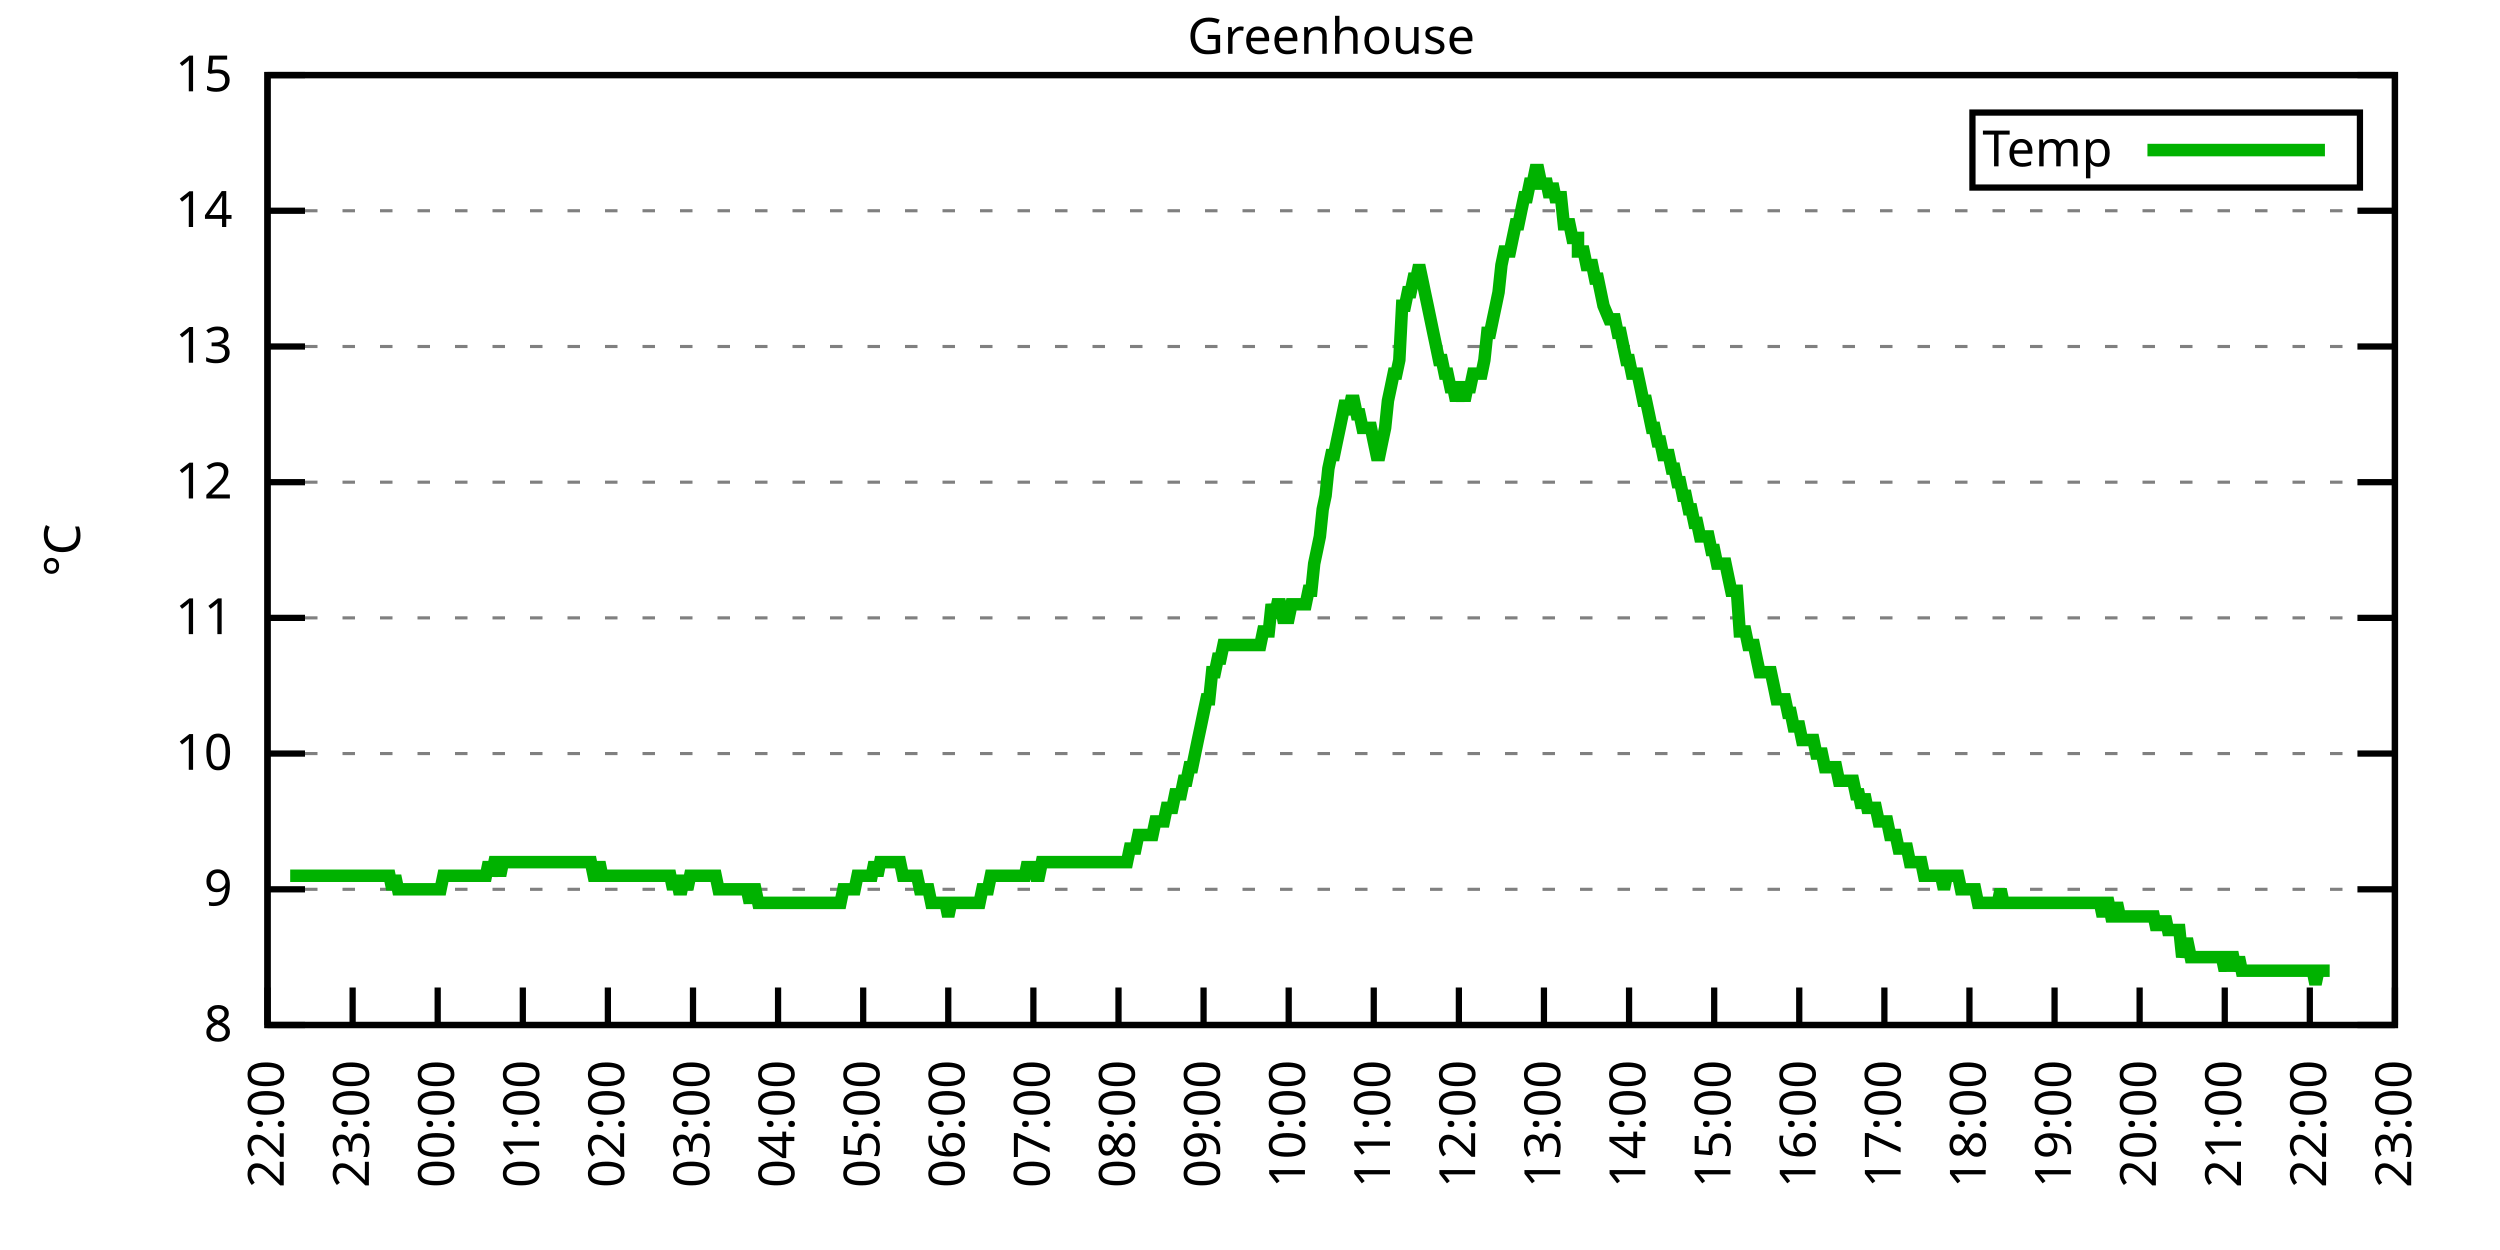
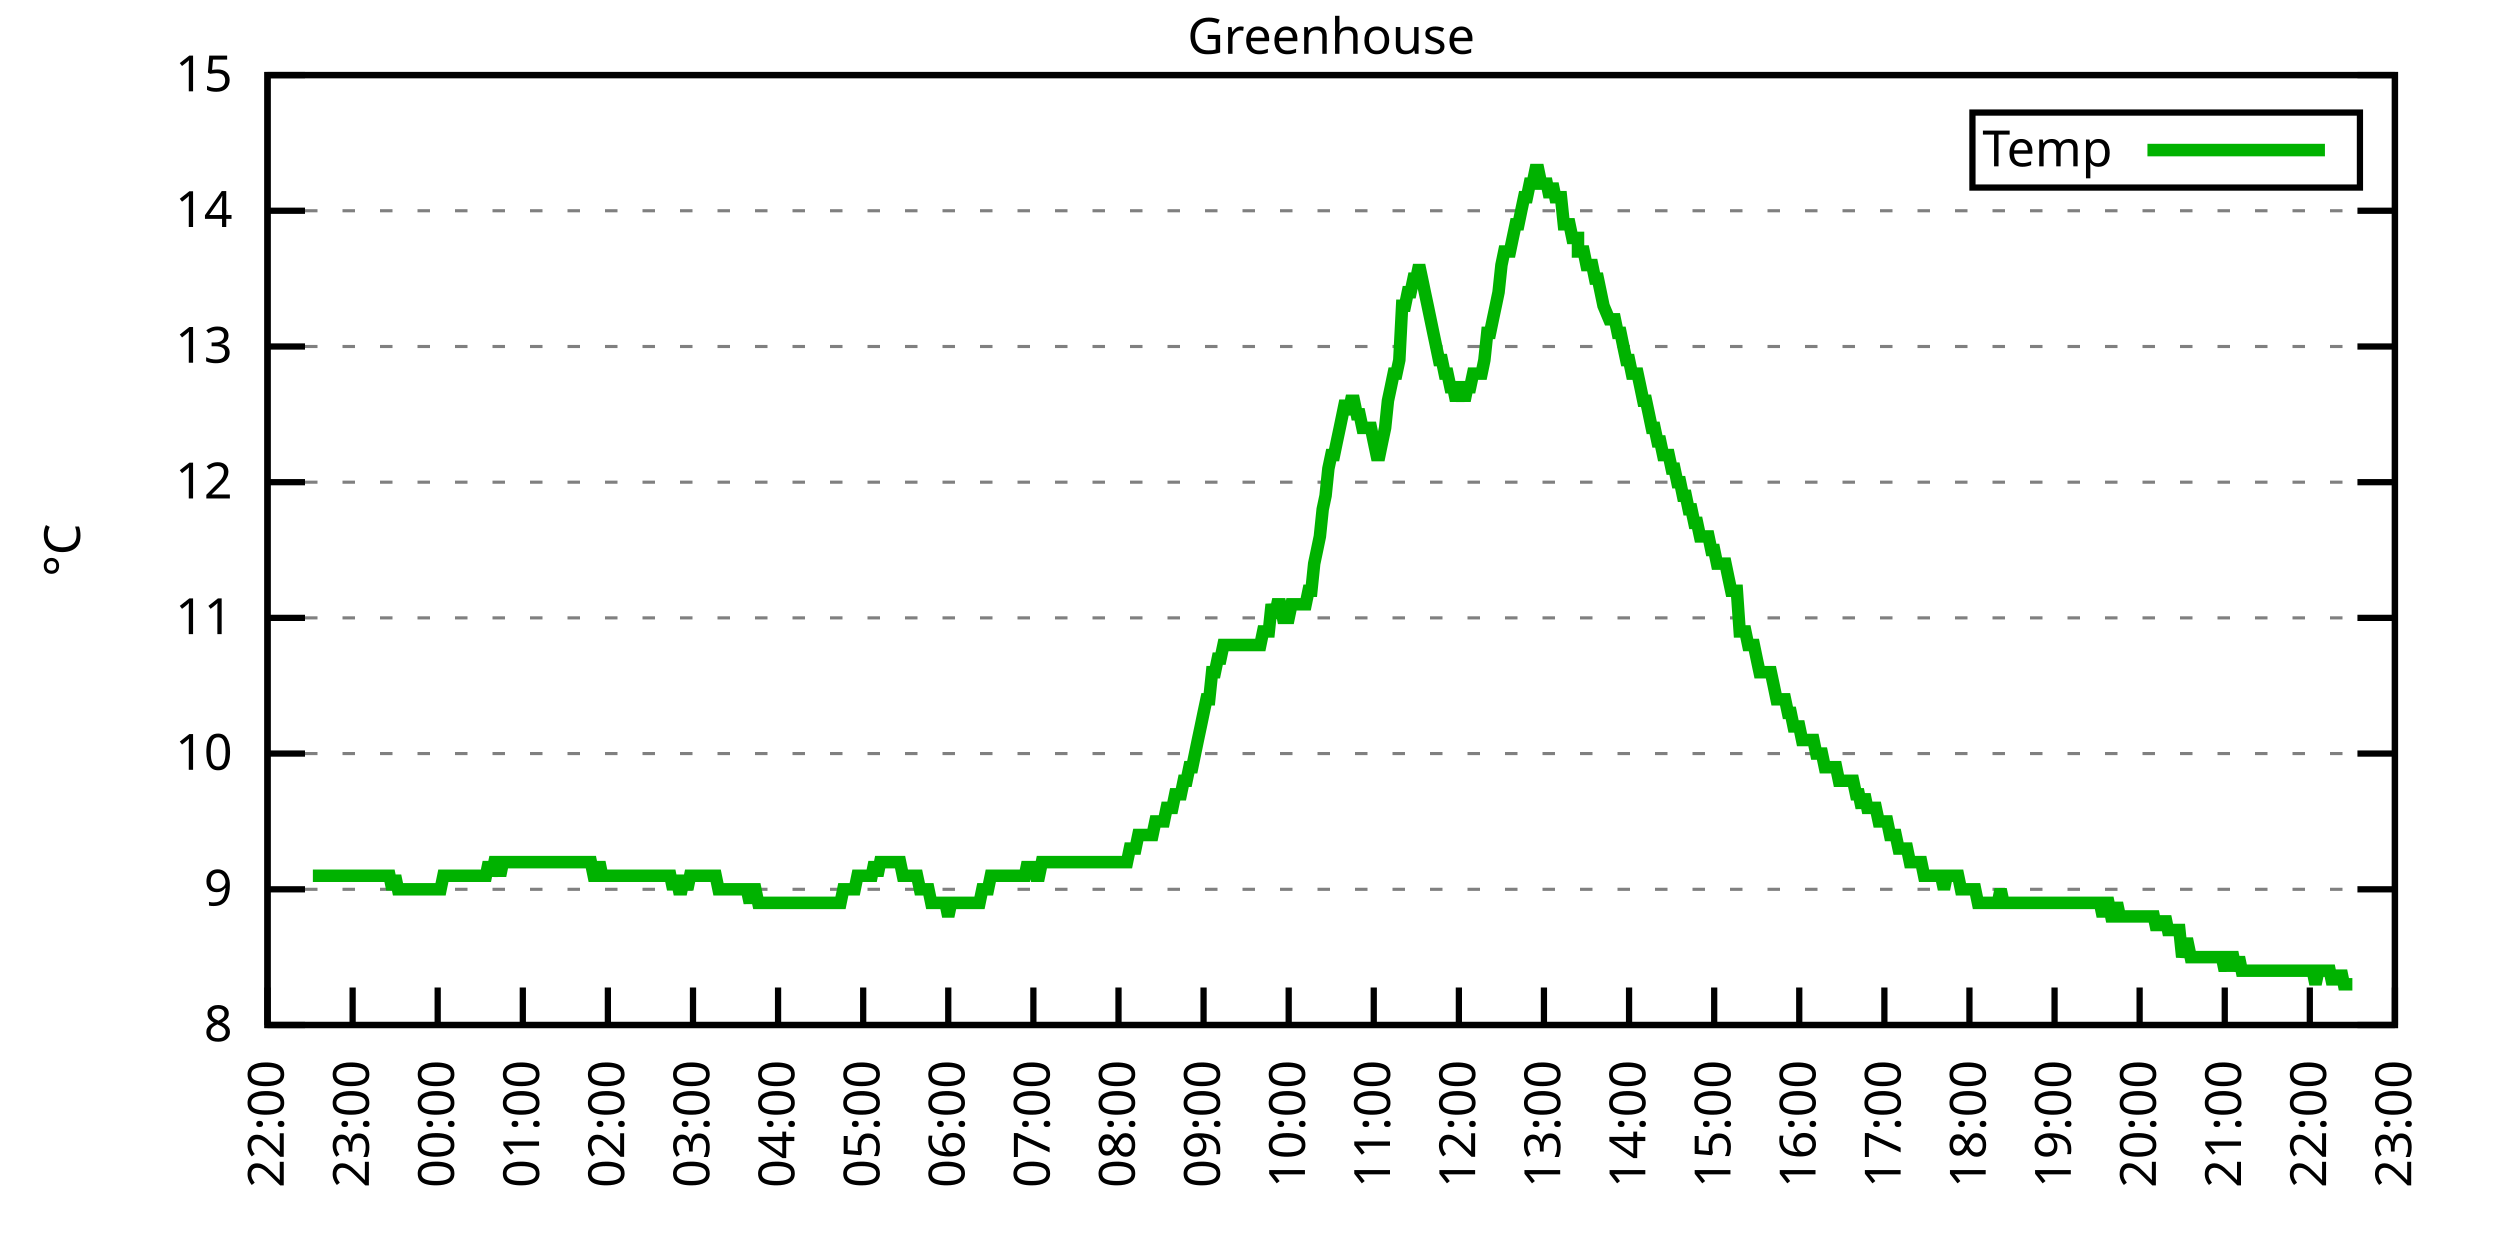
<svg xmlns="http://www.w3.org/2000/svg" xmlns:xlink="http://www.w3.org/1999/xlink" width="400" height="200" viewBox="0 0 400 200">
  <g id="gnuplot_canvas">
    <rect x="0" y="0" width="400" height="200" fill="none" />
    <defs>
      <circle id="gpDot" r="0.5" stroke-width="0.5" stroke="currentColor" />
      <path id="gpPt0" stroke-width="0.333" stroke="currentColor" d="M-1,0 h2 M0,-1 v2" />
      <path id="gpPt1" stroke-width="0.333" stroke="currentColor" d="M-1,-1 L1,1 M1,-1 L-1,1" />
      <path id="gpPt2" stroke-width="0.333" stroke="currentColor" d="M-1,0 L1,0 M0,-1 L0,1 M-1,-1 L1,1 M-1,1 L1,-1" />
      <rect id="gpPt3" stroke-width="0.333" stroke="currentColor" x="-1" y="-1" width="2" height="2" />
      <rect id="gpPt4" stroke-width="0.333" stroke="currentColor" fill="currentColor" x="-1" y="-1" width="2" height="2" />
      <circle id="gpPt5" stroke-width="0.333" stroke="currentColor" cx="0" cy="0" r="1" />
      <use xlink:href="#gpPt5" id="gpPt6" fill="currentColor" stroke="none" />
      <path id="gpPt7" stroke-width="0.333" stroke="currentColor" d="M0,-1.33 L-1.33,0.67 L1.33,0.67 z" />
      <use xlink:href="#gpPt7" id="gpPt8" fill="currentColor" stroke="none" />
      <use xlink:href="#gpPt7" id="gpPt9" stroke="currentColor" transform="rotate(180)" />
      <use xlink:href="#gpPt9" id="gpPt10" fill="currentColor" stroke="none" />
      <use xlink:href="#gpPt3" id="gpPt11" stroke="currentColor" transform="rotate(45)" />
      <use xlink:href="#gpPt11" id="gpPt12" fill="currentColor" stroke="none" />
      <path id="gpPt13" stroke-width="0.333" stroke="currentColor" d="M0,1.330 L1.265,0.411 L0.782,-1.067 L-0.782,-1.076 L-1.265,0.411 z" />
      <use xlink:href="#gpPt13" id="gpPt14" fill="currentColor" stroke="none" />
      <filter id="textbox" filterUnits="objectBoundingBox" x="0" y="0" height="1" width="1">
        <feFlood flood-color="white" flood-opacity="1" result="bgnd" />
        <feComposite in="SourceGraphic" in2="bgnd" operator="atop" />
      </filter>
      <filter id="greybox" filterUnits="objectBoundingBox" x="0" y="0" height="1" width="1">
        <feFlood flood-color="lightgrey" flood-opacity="1" result="grey" />
        <feComposite in="SourceGraphic" in2="grey" operator="atop" />
      </filter>
    </defs>
    <g fill="none" color="white" stroke="currentColor" stroke-width="1.00" stroke-linecap="butt" stroke-linejoin="miter">
</g>
    <g fill="none" color="black" stroke="currentColor" stroke-width="1.00" stroke-linecap="butt" stroke-linejoin="miter">
      <g stroke="none" shape-rendering="crispEdges">
        <polygon fill="rgb(255, 255, 255)" points="42.80,164.00 383.18,164.00 383.18,12.02 42.80,12.02 " />
      </g>
    </g>
    <g fill="none" color="black" stroke="currentColor" stroke-width="1.00" stroke-linecap="butt" stroke-linejoin="miter">
</g>
    <g fill="none" color="black" stroke="black" stroke-width="0.50" stroke-linecap="butt" stroke-linejoin="miter">
</g>
    <g fill="none" color="gray" stroke="currentColor" stroke-width="0.50" stroke-linecap="butt" stroke-linejoin="miter">
      <path stroke="gray" stroke-dasharray="2,4" class="gridline" d="M42.80,164.00 L383.19,164.00  " />
    </g>
    <g fill="none" color="gray" stroke="gray" stroke-width="1.00" stroke-linecap="butt" stroke-linejoin="miter">
</g>
    <g fill="none" color="black" stroke="currentColor" stroke-width="1.00" stroke-linecap="butt" stroke-linejoin="miter">
      <path stroke="black" d="M42.80,164.00 L48.80,164.00 M383.19,164.00 L377.19,164.00  " />
      <g transform="translate(37.20,166.60)" stroke="none" fill="black" font-family="Sans" font-size="8.00" text-anchor="end">
        <text>
          <tspan font-family="Sans"> 8</tspan>
        </text>
      </g>
    </g>
    <g fill="none" color="black" stroke="currentColor" stroke-width="1.00" stroke-linecap="butt" stroke-linejoin="miter">
</g>
    <g fill="none" color="black" stroke="black" stroke-width="0.50" stroke-linecap="butt" stroke-linejoin="miter">
</g>
    <g fill="none" color="gray" stroke="currentColor" stroke-width="0.50" stroke-linecap="butt" stroke-linejoin="miter">
      <path stroke="gray" stroke-dasharray="2,4" class="gridline" d="M42.80,142.29 L383.19,142.29  " />
    </g>
    <g fill="none" color="gray" stroke="gray" stroke-width="1.00" stroke-linecap="butt" stroke-linejoin="miter">
</g>
    <g fill="none" color="black" stroke="currentColor" stroke-width="1.00" stroke-linecap="butt" stroke-linejoin="miter">
      <path stroke="black" d="M42.80,142.29 L48.80,142.29 M383.19,142.29 L377.19,142.29  " />
      <g transform="translate(37.20,144.89)" stroke="none" fill="black" font-family="Sans" font-size="8.00" text-anchor="end">
        <text>
          <tspan font-family="Sans"> 9</tspan>
        </text>
      </g>
    </g>
    <g fill="none" color="black" stroke="currentColor" stroke-width="1.00" stroke-linecap="butt" stroke-linejoin="miter">
</g>
    <g fill="none" color="black" stroke="black" stroke-width="0.50" stroke-linecap="butt" stroke-linejoin="miter">
</g>
    <g fill="none" color="gray" stroke="currentColor" stroke-width="0.50" stroke-linecap="butt" stroke-linejoin="miter">
      <path stroke="gray" stroke-dasharray="2,4" class="gridline" d="M42.80,120.57 L383.19,120.57  " />
    </g>
    <g fill="none" color="gray" stroke="gray" stroke-width="1.00" stroke-linecap="butt" stroke-linejoin="miter">
</g>
    <g fill="none" color="black" stroke="currentColor" stroke-width="1.00" stroke-linecap="butt" stroke-linejoin="miter">
      <path stroke="black" d="M42.80,120.57 L48.80,120.57 M383.19,120.57 L377.19,120.57  " />
      <g transform="translate(37.20,123.17)" stroke="none" fill="black" font-family="Sans" font-size="8.00" text-anchor="end">
        <text>
          <tspan font-family="Sans"> 10</tspan>
        </text>
      </g>
    </g>
    <g fill="none" color="black" stroke="currentColor" stroke-width="1.00" stroke-linecap="butt" stroke-linejoin="miter">
</g>
    <g fill="none" color="black" stroke="black" stroke-width="0.50" stroke-linecap="butt" stroke-linejoin="miter">
</g>
    <g fill="none" color="gray" stroke="currentColor" stroke-width="0.50" stroke-linecap="butt" stroke-linejoin="miter">
      <path stroke="gray" stroke-dasharray="2,4" class="gridline" d="M42.80,98.86 L383.19,98.86  " />
    </g>
    <g fill="none" color="gray" stroke="gray" stroke-width="1.00" stroke-linecap="butt" stroke-linejoin="miter">
</g>
    <g fill="none" color="black" stroke="currentColor" stroke-width="1.00" stroke-linecap="butt" stroke-linejoin="miter">
      <path stroke="black" d="M42.80,98.86 L48.80,98.86 M383.19,98.86 L377.19,98.86  " />
      <g transform="translate(37.20,101.46)" stroke="none" fill="black" font-family="Sans" font-size="8.00" text-anchor="end">
        <text>
          <tspan font-family="Sans"> 11</tspan>
        </text>
      </g>
    </g>
    <g fill="none" color="black" stroke="currentColor" stroke-width="1.00" stroke-linecap="butt" stroke-linejoin="miter">
</g>
    <g fill="none" color="black" stroke="black" stroke-width="0.50" stroke-linecap="butt" stroke-linejoin="miter">
</g>
    <g fill="none" color="gray" stroke="currentColor" stroke-width="0.50" stroke-linecap="butt" stroke-linejoin="miter">
      <path stroke="gray" stroke-dasharray="2,4" class="gridline" d="M42.80,77.15 L383.19,77.15  " />
    </g>
    <g fill="none" color="gray" stroke="gray" stroke-width="1.00" stroke-linecap="butt" stroke-linejoin="miter">
</g>
    <g fill="none" color="black" stroke="currentColor" stroke-width="1.00" stroke-linecap="butt" stroke-linejoin="miter">
      <path stroke="black" d="M42.80,77.15 L48.80,77.15 M383.19,77.15 L377.19,77.15  " />
      <g transform="translate(37.20,79.75)" stroke="none" fill="black" font-family="Sans" font-size="8.00" text-anchor="end">
        <text>
          <tspan font-family="Sans"> 12</tspan>
        </text>
      </g>
    </g>
    <g fill="none" color="black" stroke="currentColor" stroke-width="1.00" stroke-linecap="butt" stroke-linejoin="miter">
</g>
    <g fill="none" color="black" stroke="black" stroke-width="0.50" stroke-linecap="butt" stroke-linejoin="miter">
</g>
    <g fill="none" color="gray" stroke="currentColor" stroke-width="0.50" stroke-linecap="butt" stroke-linejoin="miter">
      <path stroke="gray" stroke-dasharray="2,4" class="gridline" d="M42.80,55.44 L383.19,55.44  " />
    </g>
    <g fill="none" color="gray" stroke="gray" stroke-width="1.00" stroke-linecap="butt" stroke-linejoin="miter">
</g>
    <g fill="none" color="black" stroke="currentColor" stroke-width="1.00" stroke-linecap="butt" stroke-linejoin="miter">
      <path stroke="black" d="M42.80,55.44 L48.80,55.44 M383.19,55.44 L377.19,55.44  " />
      <g transform="translate(37.20,58.04)" stroke="none" fill="black" font-family="Sans" font-size="8.00" text-anchor="end">
        <text>
          <tspan font-family="Sans"> 13</tspan>
        </text>
      </g>
    </g>
    <g fill="none" color="black" stroke="currentColor" stroke-width="1.00" stroke-linecap="butt" stroke-linejoin="miter">
</g>
    <g fill="none" color="black" stroke="black" stroke-width="0.50" stroke-linecap="butt" stroke-linejoin="miter">
</g>
    <g fill="none" color="gray" stroke="currentColor" stroke-width="0.50" stroke-linecap="butt" stroke-linejoin="miter">
      <path stroke="gray" stroke-dasharray="2,4" class="gridline" d="M42.80,33.72 L383.19,33.72  " />
    </g>
    <g fill="none" color="gray" stroke="gray" stroke-width="1.00" stroke-linecap="butt" stroke-linejoin="miter">
</g>
    <g fill="none" color="black" stroke="currentColor" stroke-width="1.00" stroke-linecap="butt" stroke-linejoin="miter">
      <path stroke="black" d="M42.80,33.72 L48.80,33.72 M383.19,33.72 L377.19,33.72  " />
      <g transform="translate(37.20,36.32)" stroke="none" fill="black" font-family="Sans" font-size="8.00" text-anchor="end">
        <text>
          <tspan font-family="Sans"> 14</tspan>
        </text>
      </g>
    </g>
    <g fill="none" color="black" stroke="currentColor" stroke-width="1.00" stroke-linecap="butt" stroke-linejoin="miter">
</g>
    <g fill="none" color="black" stroke="black" stroke-width="0.50" stroke-linecap="butt" stroke-linejoin="miter">
</g>
    <g fill="none" color="gray" stroke="currentColor" stroke-width="0.50" stroke-linecap="butt" stroke-linejoin="miter">
      <path stroke="gray" stroke-dasharray="2,4" class="gridline" d="M42.80,12.01 L383.19,12.01  " />
    </g>
    <g fill="none" color="gray" stroke="gray" stroke-width="1.00" stroke-linecap="butt" stroke-linejoin="miter">
</g>
    <g fill="none" color="black" stroke="currentColor" stroke-width="1.00" stroke-linecap="butt" stroke-linejoin="miter">
      <path stroke="black" d="M42.80,12.01 L48.80,12.01 M383.19,12.01 L377.19,12.01  " />
      <g transform="translate(37.20,14.61)" stroke="none" fill="black" font-family="Sans" font-size="8.00" text-anchor="end">
        <text>
          <tspan font-family="Sans"> 15</tspan>
        </text>
      </g>
    </g>
    <g fill="none" color="black" stroke="currentColor" stroke-width="1.00" stroke-linecap="butt" stroke-linejoin="miter">
      <path stroke="black" d="M42.80,164.00 L42.80,158.00  " />
      <g transform="translate(45.40,169.60) rotate(270.00)" stroke="none" fill="black" font-family="Sans" font-size="8.00" text-anchor="end">
        <text>
          <tspan font-family="Sans">22:00</tspan>
        </text>
      </g>
    </g>
    <g fill="none" color="black" stroke="currentColor" stroke-width="1.00" stroke-linecap="butt" stroke-linejoin="miter">
      <path stroke="black" d="M56.42,164.00 L56.42,158.00  " />
      <g transform="translate(59.02,169.60) rotate(270.00)" stroke="none" fill="black" font-family="Sans" font-size="8.00" text-anchor="end">
        <text>
          <tspan font-family="Sans">23:00</tspan>
        </text>
      </g>
    </g>
    <g fill="none" color="black" stroke="currentColor" stroke-width="1.00" stroke-linecap="butt" stroke-linejoin="miter">
      <path stroke="black" d="M70.03,164.00 L70.03,158.00  " />
      <g transform="translate(72.63,169.60) rotate(270.00)" stroke="none" fill="black" font-family="Sans" font-size="8.00" text-anchor="end">
        <text>
          <tspan font-family="Sans">00:00</tspan>
        </text>
      </g>
    </g>
    <g fill="none" color="black" stroke="currentColor" stroke-width="1.00" stroke-linecap="butt" stroke-linejoin="miter">
      <path stroke="black" d="M83.65,164.00 L83.65,158.00  " />
      <g transform="translate(86.25,169.60) rotate(270.00)" stroke="none" fill="black" font-family="Sans" font-size="8.00" text-anchor="end">
        <text>
          <tspan font-family="Sans">01:00</tspan>
        </text>
      </g>
    </g>
    <g fill="none" color="black" stroke="currentColor" stroke-width="1.00" stroke-linecap="butt" stroke-linejoin="miter">
      <path stroke="black" d="M97.26,164.00 L97.26,158.00  " />
      <g transform="translate(99.86,169.60) rotate(270.00)" stroke="none" fill="black" font-family="Sans" font-size="8.00" text-anchor="end">
        <text>
          <tspan font-family="Sans">02:00</tspan>
        </text>
      </g>
    </g>
    <g fill="none" color="black" stroke="currentColor" stroke-width="1.00" stroke-linecap="butt" stroke-linejoin="miter">
      <path stroke="black" d="M110.88,164.00 L110.88,158.00  " />
      <g transform="translate(113.48,169.60) rotate(270.00)" stroke="none" fill="black" font-family="Sans" font-size="8.00" text-anchor="end">
        <text>
          <tspan font-family="Sans">03:00</tspan>
        </text>
      </g>
    </g>
    <g fill="none" color="black" stroke="currentColor" stroke-width="1.00" stroke-linecap="butt" stroke-linejoin="miter">
      <path stroke="black" d="M124.49,164.00 L124.49,158.00  " />
      <g transform="translate(127.09,169.60) rotate(270.00)" stroke="none" fill="black" font-family="Sans" font-size="8.00" text-anchor="end">
        <text>
          <tspan font-family="Sans">04:00</tspan>
        </text>
      </g>
    </g>
    <g fill="none" color="black" stroke="currentColor" stroke-width="1.00" stroke-linecap="butt" stroke-linejoin="miter">
      <path stroke="black" d="M138.11,164.00 L138.11,158.00  " />
      <g transform="translate(140.71,169.60) rotate(270.00)" stroke="none" fill="black" font-family="Sans" font-size="8.00" text-anchor="end">
        <text>
          <tspan font-family="Sans">05:00</tspan>
        </text>
      </g>
    </g>
    <g fill="none" color="black" stroke="currentColor" stroke-width="1.00" stroke-linecap="butt" stroke-linejoin="miter">
      <path stroke="black" d="M151.72,164.00 L151.72,158.00  " />
      <g transform="translate(154.32,169.60) rotate(270.00)" stroke="none" fill="black" font-family="Sans" font-size="8.00" text-anchor="end">
        <text>
          <tspan font-family="Sans">06:00</tspan>
        </text>
      </g>
    </g>
    <g fill="none" color="black" stroke="currentColor" stroke-width="1.00" stroke-linecap="butt" stroke-linejoin="miter">
      <path stroke="black" d="M165.34,164.00 L165.34,158.00  " />
      <g transform="translate(167.94,169.60) rotate(270.00)" stroke="none" fill="black" font-family="Sans" font-size="8.00" text-anchor="end">
        <text>
          <tspan font-family="Sans">07:00</tspan>
        </text>
      </g>
    </g>
    <g fill="none" color="black" stroke="currentColor" stroke-width="1.00" stroke-linecap="butt" stroke-linejoin="miter">
      <path stroke="black" d="M178.96,164.00 L178.96,158.00  " />
      <g transform="translate(181.56,169.60) rotate(270.00)" stroke="none" fill="black" font-family="Sans" font-size="8.00" text-anchor="end">
        <text>
          <tspan font-family="Sans">08:00</tspan>
        </text>
      </g>
    </g>
    <g fill="none" color="black" stroke="currentColor" stroke-width="1.00" stroke-linecap="butt" stroke-linejoin="miter">
      <path stroke="black" d="M192.57,164.00 L192.57,158.00  " />
      <g transform="translate(195.17,169.60) rotate(270.00)" stroke="none" fill="black" font-family="Sans" font-size="8.00" text-anchor="end">
        <text>
          <tspan font-family="Sans">09:00</tspan>
        </text>
      </g>
    </g>
    <g fill="none" color="black" stroke="currentColor" stroke-width="1.00" stroke-linecap="butt" stroke-linejoin="miter">
      <path stroke="black" d="M206.19,164.00 L206.19,158.00  " />
      <g transform="translate(208.79,169.60) rotate(270.00)" stroke="none" fill="black" font-family="Sans" font-size="8.00" text-anchor="end">
        <text>
          <tspan font-family="Sans">10:00</tspan>
        </text>
      </g>
    </g>
    <g fill="none" color="black" stroke="currentColor" stroke-width="1.00" stroke-linecap="butt" stroke-linejoin="miter">
      <path stroke="black" d="M219.80,164.00 L219.80,158.00  " />
      <g transform="translate(222.40,169.60) rotate(270.00)" stroke="none" fill="black" font-family="Sans" font-size="8.00" text-anchor="end">
        <text>
          <tspan font-family="Sans">11:00</tspan>
        </text>
      </g>
    </g>
    <g fill="none" color="black" stroke="currentColor" stroke-width="1.00" stroke-linecap="butt" stroke-linejoin="miter">
      <path stroke="black" d="M233.42,164.00 L233.42,158.00  " />
      <g transform="translate(236.02,169.60) rotate(270.00)" stroke="none" fill="black" font-family="Sans" font-size="8.00" text-anchor="end">
        <text>
          <tspan font-family="Sans">12:00</tspan>
        </text>
      </g>
    </g>
    <g fill="none" color="black" stroke="currentColor" stroke-width="1.00" stroke-linecap="butt" stroke-linejoin="miter">
      <path stroke="black" d="M247.03,164.00 L247.03,158.00  " />
      <g transform="translate(249.63,169.60) rotate(270.00)" stroke="none" fill="black" font-family="Sans" font-size="8.00" text-anchor="end">
        <text>
          <tspan font-family="Sans">13:00</tspan>
        </text>
      </g>
    </g>
    <g fill="none" color="black" stroke="currentColor" stroke-width="1.00" stroke-linecap="butt" stroke-linejoin="miter">
      <path stroke="black" d="M260.65,164.00 L260.65,158.00  " />
      <g transform="translate(263.25,169.60) rotate(270.00)" stroke="none" fill="black" font-family="Sans" font-size="8.00" text-anchor="end">
        <text>
          <tspan font-family="Sans">14:00</tspan>
        </text>
      </g>
    </g>
    <g fill="none" color="black" stroke="currentColor" stroke-width="1.00" stroke-linecap="butt" stroke-linejoin="miter">
      <path stroke="black" d="M274.27,164.00 L274.27,158.00  " />
      <g transform="translate(276.87,169.60) rotate(270.00)" stroke="none" fill="black" font-family="Sans" font-size="8.00" text-anchor="end">
        <text>
          <tspan font-family="Sans">15:00</tspan>
        </text>
      </g>
    </g>
    <g fill="none" color="black" stroke="currentColor" stroke-width="1.00" stroke-linecap="butt" stroke-linejoin="miter">
      <path stroke="black" d="M287.88,164.00 L287.88,158.00  " />
      <g transform="translate(290.48,169.60) rotate(270.00)" stroke="none" fill="black" font-family="Sans" font-size="8.00" text-anchor="end">
        <text>
          <tspan font-family="Sans">16:00</tspan>
        </text>
      </g>
    </g>
    <g fill="none" color="black" stroke="currentColor" stroke-width="1.00" stroke-linecap="butt" stroke-linejoin="miter">
      <path stroke="black" d="M301.50,164.00 L301.50,158.00  " />
      <g transform="translate(304.10,169.60) rotate(270.00)" stroke="none" fill="black" font-family="Sans" font-size="8.00" text-anchor="end">
        <text>
          <tspan font-family="Sans">17:00</tspan>
        </text>
      </g>
    </g>
    <g fill="none" color="black" stroke="currentColor" stroke-width="1.00" stroke-linecap="butt" stroke-linejoin="miter">
      <path stroke="black" d="M315.11,164.00 L315.11,158.00  " />
      <g transform="translate(317.71,169.60) rotate(270.00)" stroke="none" fill="black" font-family="Sans" font-size="8.00" text-anchor="end">
        <text>
          <tspan font-family="Sans">18:00</tspan>
        </text>
      </g>
    </g>
    <g fill="none" color="black" stroke="currentColor" stroke-width="1.00" stroke-linecap="butt" stroke-linejoin="miter">
      <path stroke="black" d="M328.73,164.00 L328.73,158.00  " />
      <g transform="translate(331.33,169.60) rotate(270.00)" stroke="none" fill="black" font-family="Sans" font-size="8.00" text-anchor="end">
        <text>
          <tspan font-family="Sans">19:00</tspan>
        </text>
      </g>
    </g>
    <g fill="none" color="black" stroke="currentColor" stroke-width="1.00" stroke-linecap="butt" stroke-linejoin="miter">
      <path stroke="black" d="M342.34,164.00 L342.34,158.00  " />
      <g transform="translate(344.94,169.60) rotate(270.00)" stroke="none" fill="black" font-family="Sans" font-size="8.00" text-anchor="end">
        <text>
          <tspan font-family="Sans">20:00</tspan>
        </text>
      </g>
    </g>
    <g fill="none" color="black" stroke="currentColor" stroke-width="1.00" stroke-linecap="butt" stroke-linejoin="miter">
      <path stroke="black" d="M355.96,164.00 L355.96,158.00  " />
      <g transform="translate(358.56,169.60) rotate(270.00)" stroke="none" fill="black" font-family="Sans" font-size="8.00" text-anchor="end">
        <text>
          <tspan font-family="Sans">21:00</tspan>
        </text>
      </g>
    </g>
    <g fill="none" color="black" stroke="currentColor" stroke-width="1.00" stroke-linecap="butt" stroke-linejoin="miter">
      <path stroke="black" d="M369.57,164.00 L369.57,158.00  " />
      <g transform="translate(372.17,169.60) rotate(270.00)" stroke="none" fill="black" font-family="Sans" font-size="8.00" text-anchor="end">
        <text>
          <tspan font-family="Sans">22:00</tspan>
        </text>
      </g>
    </g>
    <g fill="none" color="black" stroke="currentColor" stroke-width="1.00" stroke-linecap="butt" stroke-linejoin="miter">
      <path stroke="black" d="M383.19,164.00 L383.19,158.00  " />
      <g transform="translate(385.79,169.60) rotate(270.00)" stroke="none" fill="black" font-family="Sans" font-size="8.00" text-anchor="end">
        <text>
          <tspan font-family="Sans">23:00</tspan>
        </text>
      </g>
    </g>
    <g fill="none" color="black" stroke="currentColor" stroke-width="1.00" stroke-linecap="butt" stroke-linejoin="miter">
</g>
    <g fill="none" color="black" stroke="currentColor" stroke-width="1.00" stroke-linecap="butt" stroke-linejoin="miter">
      <path stroke="black" d="M42.80,12.01 L42.80,164.00 L383.19,164.00 L383.19,12.01 L42.80,12.01 Z  " />
    </g>
    <g fill="none" color="black" stroke="currentColor" stroke-width="1.00" stroke-linecap="butt" stroke-linejoin="miter">
</g>
    <g fill="none" color="black" stroke="currentColor" stroke-width="1.00" stroke-linecap="butt" stroke-linejoin="miter">
      <path stroke="black" d="M315.59,30.01 L315.59,18.01 L377.59,18.01 L377.59,30.01 L315.59,30.01 Z  " />
    </g>
    <g id="Greenhouse_plot_1">
      <g fill="none" color="white" stroke="black" stroke-width="2.00" stroke-linecap="butt" stroke-linejoin="miter">
</g>
      <g fill="none" color="black" stroke="currentColor" stroke-width="2.00" stroke-linecap="butt" stroke-linejoin="miter">
        <g transform="translate(337.99,26.61)" stroke="none" fill="black" font-family="Sans" font-size="8.00" text-anchor="end">
          <text>
            <tspan font-family="Sans">Temp</tspan>
          </text>
        </g>
      </g>
      <g fill="none" color="black" stroke="currentColor" stroke-width="2.00" stroke-linecap="butt" stroke-linejoin="miter">
-         <path stroke="rgb(  0, 178,   0)" d="M343.59,24.01 L371.99,24.01 M46.43,140.12 L46.88,140.12 L47.34,140.12 L47.79,140.12 L48.25,140.12 L48.70,140.12   L49.15,140.12 L49.61,140.12 L50.06,140.12 L50.52,140.12 L50.97,140.12 L51.42,140.12 L51.88,140.12 L52.33,140.12   L52.78,140.12 L53.24,140.12 L53.69,140.12 L54.15,140.12 L54.60,140.12 L55.05,140.12 L55.51,140.12 L55.96,140.12   L56.42,140.12 L56.87,140.12 L57.32,140.12 L57.78,140.12 L58.23,140.12 L58.68,140.12 L59.14,140.12 L59.59,140.12   L60.05,140.12 L60.50,140.12 L60.95,140.12 L61.41,140.12 L61.86,140.12 L62.32,140.12 L62.77,142.29 L63.22,140.12   L63.68,142.29 L64.13,142.29 L64.58,142.29 L65.04,142.29 L65.49,142.29 L65.95,142.29 L66.40,142.29 L66.85,142.29   L67.31,142.29 L67.76,142.29 L68.22,142.29 L68.67,142.29 L69.12,142.29 L69.58,142.29 L70.03,142.29 L70.49,142.29   L70.94,140.12 L71.39,140.12 L71.85,140.12 L72.30,140.12 L72.75,140.12 L73.21,140.12 L73.66,140.12 L74.12,140.12   L74.57,140.12 L75.02,140.12 L75.48,140.12 L75.93,140.12 L76.39,140.12 L76.84,140.12 L77.29,140.12 L77.75,140.12   L78.20,137.94 L78.65,140.12 L79.11,137.94 L79.56,137.94 L80.02,140.12 L80.47,137.94 L80.92,137.94 L81.38,137.94   L81.83,137.94 L82.29,137.94 L82.74,137.94 L83.19,137.94 L83.65,137.94 L84.10,137.94 L84.55,137.94 L85.01,137.94   L85.46,137.94 L85.92,137.94 L86.37,137.94 L86.82,137.94 L87.28,137.94 L87.73,137.94 L88.19,137.94 L88.64,137.94   L89.09,137.94 L89.55,137.94 L90.00,137.94 L90.45,137.94 L90.91,137.94 L91.36,137.94 L91.82,137.94 L92.27,137.94   L92.72,137.94 L93.18,137.94 L93.63,137.94 L94.09,137.94 L94.54,137.94 L94.99,140.12 L95.45,140.12 L95.90,137.94   L96.35,140.12 L96.81,140.12 L97.26,140.12 L97.72,140.12 L98.17,140.12 L98.62,140.12 L99.08,140.12 L99.53,140.12   L99.99,140.12 L100.44,140.12 L100.89,140.12 L101.35,140.12 L101.80,140.12 L102.25,140.12 L102.71,140.12 L103.16,140.12   L103.62,140.12 L104.07,140.12 L104.52,140.12 L104.98,140.12 L105.43,140.12 L105.89,140.12 L106.34,140.12 L106.79,140.12   L107.25,140.12 L107.70,142.29 L108.15,140.12 L108.61,142.29 L109.06,142.29 L109.52,140.12 L109.97,142.29 L110.42,140.12   L110.88,140.12 L111.33,140.12 L111.79,140.12 L112.24,140.12 L112.69,140.12 L113.15,140.12 L113.60,140.12 L114.05,140.12   L114.51,140.12 L114.96,142.29 L115.42,142.29 L115.87,142.29 L116.32,142.29 L116.78,142.29 L117.23,142.29 L117.69,142.29   L118.14,142.29 L118.59,142.29 L119.05,142.29 L119.50,142.29 L119.96,144.46 L120.41,142.29 L120.86,142.29 L121.32,144.46   L121.77,144.46 L122.22,144.46 L122.68,144.46 L123.13,144.46 L123.59,144.46 L124.04,144.46 L124.49,144.46 L124.95,144.46   L125.40,144.46 L125.86,144.46 L126.31,144.46 L126.76,144.46 L127.22,144.46 L127.67,144.46 L128.12,144.46 L128.58,144.46   L129.03,144.46 L129.49,144.46 L129.94,144.46 L130.39,144.46 L130.85,144.46 L131.30,144.46 L131.76,144.46 L132.21,144.46   L132.66,144.46 L133.12,144.46 L133.57,144.46 L134.02,144.46 L134.48,144.46 L134.93,142.29 L135.39,142.29 L135.84,142.29   L136.29,142.29 L136.75,142.29 L137.20,140.12 L137.66,140.12 L138.11,140.12 L138.56,140.12 L139.02,140.12 L139.47,140.12   L139.92,137.94 L140.38,140.12 L140.83,137.94 L141.29,137.94 L141.74,137.94 L142.19,137.94 L142.65,137.94 L143.10,137.94   L143.56,137.94 L144.01,137.94 L144.46,140.12 L144.92,140.12 L145.37,140.12 L145.82,140.12 L146.28,140.12 L146.73,140.12   L147.19,142.29 L147.64,142.29 L148.09,142.29 L148.55,142.29 L149.00,144.46 L149.46,144.46 L149.91,144.46 L150.36,144.46   L150.82,144.46 L151.27,144.46 L151.72,146.63 L152.18,144.46 L152.63,144.46 L153.09,144.46 L153.54,144.46 L153.99,144.46   L154.45,144.46 L154.90,144.46 L155.36,144.46 L155.81,144.46 L156.26,144.46 L156.72,144.46 L157.17,142.29 L157.62,142.29   L158.08,142.29 L158.53,140.12 L158.99,140.12 L159.44,140.12 L159.89,140.12 L160.35,140.12 L160.80,140.12 L161.26,140.12   L161.71,140.12 L162.16,140.12 L162.62,140.12 L163.07,140.12 L163.52,140.12 L163.98,140.12 L164.43,137.94 L164.89,140.12   L165.34,137.94 L165.79,140.12 L166.25,140.12 L166.70,137.94 L167.16,137.94 L167.61,137.94 L168.06,137.94 L168.52,137.94   L168.97,137.94 L169.43,137.94 L169.88,137.94 L170.33,137.94 L170.79,137.94 L171.24,137.94 L171.69,137.94 L172.15,137.94   L172.60,137.94 L173.06,137.94 L173.51,137.94 L173.96,137.94 L174.42,137.94 L174.87,137.94 L175.33,137.94 L175.78,137.94   L176.23,137.94 L176.69,137.94 L177.14,137.94 L177.59,137.94 L178.05,137.94 L178.50,137.94 L178.96,137.94 L179.41,137.94   L179.86,137.94 L180.32,137.94 L180.77,135.77 L181.23,135.77 L181.68,135.77 L182.13,133.60 L182.59,133.60 L183.04,133.60   L183.49,133.60 L183.95,133.60 L184.40,133.60 L184.86,131.43 L185.31,131.43 L185.76,131.43 L186.22,131.43 L186.67,129.26   L187.13,129.26 L187.58,129.26 L188.03,127.09 L188.49,127.09 L188.94,127.09 L189.39,124.92 L189.85,124.92 L190.30,122.75   L190.76,122.75 L191.21,120.57 L191.66,118.40 L192.12,116.23 L192.57,114.06 L193.03,111.89 L193.48,111.89 L193.93,107.55   L194.39,107.55 L194.84,105.38 L195.29,105.38 L195.75,103.20 L196.20,103.20 L196.66,103.20 L197.11,103.20 L197.56,103.20   L198.02,103.20 L198.47,103.20 L198.93,103.20 L199.38,103.20 L199.83,103.20 L200.29,103.20 L200.74,103.20 L201.19,103.20   L201.65,103.20 L202.10,101.03 L202.56,101.03 L203.01,101.03 L203.46,96.69 L203.92,98.86 L204.37,96.69 L204.83,96.69   L205.28,98.86 L205.73,98.86 L206.19,98.86 L206.64,96.69 L207.09,96.69 L207.55,96.69 L208.00,96.69 L208.46,96.69   L208.91,96.69 L209.36,94.52 L209.82,94.52 L210.27,90.18 L210.73,88.00 L211.18,85.83 L211.63,81.49 L212.09,79.32   L212.54,74.98 L213.00,72.81 L213.45,72.81 L213.90,70.63 L214.36,68.46 L214.81,66.29 L215.26,64.12 L215.72,66.29   L216.17,64.12 L216.63,64.12 L217.08,66.29 L217.53,66.29 L217.99,68.46 L218.44,68.46 L218.90,68.46 L219.35,68.46   L219.80,70.63 L220.26,72.81 L220.71,72.81 L221.16,70.63 L221.62,68.46 L222.07,64.12 L222.53,61.95 L222.98,59.78   L223.43,59.78 L223.89,57.61 L224.34,48.92 L224.80,48.92 L225.25,46.75 L225.70,46.75 L226.16,44.58 L226.61,44.58   L227.06,42.41 L227.52,44.58 L227.97,46.75 L228.43,48.92 L228.88,51.09 L229.33,53.26 L229.79,55.44 L230.24,57.61   L230.70,57.61 L231.15,59.78 L231.60,59.78 L232.06,61.95 L232.51,61.95 L232.96,64.12 L233.42,61.95 L233.87,61.95   L234.33,64.12 L234.78,61.95 L235.23,61.95 L235.69,59.78 L236.14,59.78 L236.60,59.78 L237.05,59.78 L237.50,57.61   L237.96,53.26 L238.41,53.26 L238.86,51.09 L239.32,48.92 L239.77,46.75 L240.23,42.41 L240.68,40.24 L241.13,40.24   L241.59,40.24 L242.04,38.07 L242.50,35.89 L242.95,35.89 L243.40,33.72 L243.86,31.55 L244.31,31.55 L244.76,29.38   L245.22,29.38 L245.67,27.21 L246.13,27.21 L246.58,29.38 L247.03,29.38 L247.49,29.38 L247.94,31.55 L248.40,29.38   L248.85,31.55 L249.30,31.55 L249.76,31.55 L250.21,35.89 L250.66,35.89 L251.12,35.89 L251.57,38.07 L252.03,38.07   L252.48,38.07 L252.48,40.24 L253.39,40.24 L253.84,42.41 L254.30,42.41 L254.75,42.41 L255.20,44.58 L255.66,44.58   L256.11,46.75 L256.56,48.92 L257.47,51.09 L257.93,51.09 L258.38,51.09 L258.83,53.26 L259.29,53.26 L259.74,55.44   L260.20,57.61 L260.65,57.61 L261.10,59.78 L261.56,59.78 L262.01,59.78 L262.47,61.95 L262.92,64.12 L263.37,64.12   L263.83,66.29 L264.28,68.46 L264.73,68.46 L265.19,70.63 L265.64,70.63 L266.10,72.81 L266.55,72.81 L267.00,72.81   L267.46,74.98 L267.91,74.98 L268.37,77.15 L268.82,77.15 L269.27,79.32 L269.73,79.32 L270.18,81.49 L270.63,81.49   L271.09,83.66 L271.54,83.66 L272.00,85.83 L272.45,85.83 L272.90,85.83 L273.36,85.83 L273.81,88.00 L274.27,88.00   L274.72,90.18 L275.17,90.18 L275.63,90.18 L276.08,90.18 L276.53,92.35 L276.99,94.52 L277.44,94.52 L277.90,94.52   L278.35,101.03 L278.80,101.03 L279.26,101.03 L279.71,103.20 L280.17,103.20 L280.62,103.20 L281.07,105.38 L281.53,107.55   L281.98,107.55 L282.43,107.55 L282.89,107.55 L283.34,107.55 L283.80,109.72 L284.25,111.89 L284.70,111.89 L285.16,111.89   L285.61,111.89 L286.07,114.06 L286.52,114.06 L286.97,116.23 L287.43,116.23 L287.88,116.23 L288.33,118.40 L288.79,118.40   L289.24,118.40 L289.70,118.40 L290.15,118.40 L290.60,120.57 L291.06,120.57 L291.51,120.57 L291.97,122.75 L292.42,122.75   L292.87,122.75 L293.33,122.75 L293.78,122.75 L294.23,124.92 L294.69,124.92 L295.14,124.92 L295.60,124.92 L296.05,124.92   L296.50,124.92 L296.96,127.09 L297.41,127.09 L297.87,129.26 L298.32,127.09 L298.77,129.26 L299.23,129.26 L299.68,129.26   L300.13,129.26 L300.59,131.43 L301.04,131.43 L301.50,131.43 L301.95,131.43 L302.40,133.60 L302.86,133.60 L303.31,133.60   L303.77,135.77 L304.22,135.77 L304.67,135.77 L305.13,135.77 L305.58,137.94 L306.03,137.94 L306.49,137.94 L306.94,137.94   L307.40,137.94 L307.85,140.12 L308.30,140.12 L308.76,140.12 L309.21,140.12 L309.67,140.12 L310.12,140.12 L310.57,140.12   L311.03,142.29 L311.48,140.12 L311.94,140.12 L312.39,140.12 L312.84,140.12 L313.30,140.12 L313.75,142.29 L314.20,142.29   L314.66,142.29 L315.11,142.29 L315.57,142.29 L316.02,142.29 L316.47,144.46 L316.93,144.46 L317.38,144.46 L317.84,144.46   L318.29,144.46 L318.74,144.46 L319.20,144.46 L319.65,144.46 L320.10,142.29 L320.56,144.46 L321.01,144.46 L321.47,144.46   L321.92,144.46 L322.37,144.46 L322.83,144.46 L323.28,144.46 L323.74,144.46 L324.19,144.46 L324.64,144.46 L325.10,144.46   L325.55,144.46 L326.00,144.46 L326.46,144.46 L326.91,144.46 L327.37,144.46 L327.82,144.46 L328.27,144.46 L328.73,144.46   L329.18,144.46 L329.64,144.46 L330.09,144.46 L330.54,144.46 L331.00,144.46 L331.45,144.46 L331.90,144.46 L332.36,144.46   L332.81,144.46 L333.27,144.46 L333.72,144.46 L334.17,144.46 L334.63,144.46 L335.08,144.46 L335.54,144.46 L335.99,144.46   L336.44,146.63 L336.90,144.46 L337.35,144.46 L337.80,146.63 L338.26,146.63 L338.71,144.46 L339.17,146.63 L339.62,146.63   L340.07,146.63 L340.53,146.63 L340.98,146.63 L341.44,146.63 L341.89,146.63 L342.34,146.63 L342.80,146.63 L343.25,146.63   L343.70,146.63 L344.16,146.63 L344.61,146.63 L345.07,148.80 L345.52,146.63 L345.97,148.80 L346.43,146.63 L346.88,148.80   L347.34,148.80 L347.79,148.80 L348.24,148.80 L348.70,148.80 L349.15,153.14 L349.60,150.97 L350.06,150.97 L350.51,153.14   L350.97,153.14 L351.42,153.14 L351.87,153.14 L352.33,153.14 L352.78,153.14 L353.24,153.14 L353.69,153.14 L354.14,153.14   L354.60,153.14 L355.05,153.14 L355.50,153.14 L355.96,155.31 L356.41,153.14 L356.87,153.14 L357.32,153.14 L357.77,155.31   L358.23,153.14 L358.68,155.31 L359.14,155.31 L359.59,155.31 L360.04,155.31 L360.50,155.31 L360.95,155.31 L361.41,155.31   L361.86,155.31 L362.31,155.31 L362.77,155.31 L363.22,155.31 L363.67,155.31 L364.13,155.31 L364.58,155.31 L365.04,155.31   L365.49,155.31 L365.94,155.31 L366.40,155.31 L366.85,155.31 L367.31,155.31 L367.76,155.31 L368.21,155.31 L368.67,155.31   L369.12,155.31 L369.57,155.31 L370.03,155.31 L370.48,157.49 L370.94,155.31 L371.39,155.31 L371.84,155.31 L372.30,155.31   L372.75,155.31  " />
+         <path stroke="rgb(  0, 178,   0)" d="M343.59,24.01 L371.99,24.01 M50.06,140.12 L50.52,140.12 L50.97,140.12 L51.42,140.12 L51.88,140.12 L52.33,140.12   L52.78,140.12 L53.24,140.12 L53.69,140.12 L54.15,140.12 L54.60,140.12 L55.05,140.12 L55.51,140.12 L55.96,140.12   L56.42,140.12 L56.87,140.12 L57.32,140.12 L57.78,140.12 L58.23,140.12 L58.68,140.12 L59.14,140.12 L59.59,140.12   L60.05,140.12 L60.50,140.12 L60.95,140.12 L61.41,140.12 L61.86,140.12 L62.32,140.12 L62.77,142.29 L63.22,140.12   L63.68,142.29 L64.13,142.29 L64.58,142.29 L65.04,142.29 L65.49,142.29 L65.95,142.29 L66.40,142.29 L66.85,142.29   L67.31,142.29 L67.76,142.29 L68.22,142.29 L68.67,142.29 L69.12,142.29 L69.58,142.29 L70.03,142.29 L70.49,142.29   L70.94,140.12 L71.39,140.12 L71.85,140.12 L72.30,140.12 L72.75,140.12 L73.21,140.12 L73.66,140.12 L74.12,140.12   L74.57,140.12 L75.02,140.12 L75.48,140.12 L75.93,140.12 L76.39,140.12 L76.84,140.12 L77.29,140.12 L77.75,140.12   L78.20,137.94 L78.65,140.12 L79.11,137.94 L79.56,137.94 L80.02,140.12 L80.47,137.94 L80.92,137.94 L81.38,137.94   L81.83,137.94 L82.29,137.94 L82.74,137.94 L83.19,137.94 L83.65,137.94 L84.10,137.94 L84.55,137.94 L85.01,137.94   L85.46,137.94 L85.92,137.94 L86.37,137.94 L86.82,137.94 L87.28,137.94 L87.73,137.94 L88.19,137.94 L88.64,137.94   L89.09,137.94 L89.55,137.94 L90.00,137.94 L90.45,137.94 L90.91,137.94 L91.36,137.94 L91.82,137.94 L92.27,137.94   L92.72,137.94 L93.18,137.94 L93.63,137.94 L94.09,137.94 L94.54,137.94 L94.99,140.12 L95.45,140.12 L95.90,137.94   L96.35,140.12 L96.81,140.12 L97.26,140.12 L97.72,140.12 L98.17,140.12 L98.62,140.12 L99.08,140.12 L99.53,140.12   L99.99,140.12 L100.44,140.12 L100.89,140.12 L101.35,140.12 L101.80,140.12 L102.25,140.12 L102.71,140.12 L103.16,140.12   L103.62,140.12 L104.07,140.12 L104.52,140.12 L104.98,140.12 L105.43,140.12 L105.89,140.12 L106.34,140.12 L106.79,140.12   L107.25,140.12 L107.70,142.29 L108.15,140.12 L108.61,142.29 L109.06,142.29 L109.52,140.12 L109.97,142.29 L110.42,140.12   L110.88,140.12 L111.33,140.12 L111.79,140.12 L112.24,140.12 L112.69,140.12 L113.15,140.12 L113.60,140.12 L114.05,140.12   L114.51,140.12 L114.96,142.29 L115.42,142.29 L115.87,142.29 L116.32,142.29 L116.78,142.29 L117.23,142.29 L117.69,142.29   L118.14,142.29 L118.59,142.29 L119.05,142.29 L119.50,142.29 L119.96,144.46 L120.41,142.29 L120.86,142.29 L121.32,144.46   L121.77,144.46 L122.22,144.46 L122.68,144.46 L123.13,144.46 L123.59,144.46 L124.04,144.46 L124.49,144.46 L124.95,144.46   L125.40,144.46 L125.86,144.46 L126.31,144.46 L126.76,144.46 L127.22,144.46 L127.67,144.46 L128.12,144.46 L128.58,144.46   L129.03,144.46 L129.49,144.46 L129.94,144.46 L130.39,144.46 L130.85,144.46 L131.30,144.46 L131.76,144.46 L132.21,144.46   L132.66,144.46 L133.12,144.46 L133.57,144.46 L134.02,144.46 L134.48,144.46 L134.93,142.29 L135.39,142.29 L135.84,142.29   L136.29,142.29 L136.75,142.29 L137.20,140.12 L137.66,140.12 L138.11,140.12 L138.56,140.12 L139.02,140.12 L139.47,140.12   L139.92,137.94 L140.38,140.12 L140.83,137.94 L141.29,137.94 L141.74,137.94 L142.19,137.94 L142.65,137.94 L143.10,137.94   L143.56,137.94 L144.01,137.94 L144.46,140.12 L144.92,140.12 L145.37,140.12 L145.82,140.12 L146.28,140.12 L146.73,140.12   L147.19,142.29 L147.64,142.29 L148.09,142.29 L148.55,142.29 L149.00,144.46 L149.46,144.46 L149.91,144.46 L150.36,144.46   L150.82,144.46 L151.27,144.46 L151.72,146.63 L152.18,144.46 L152.63,144.46 L153.09,144.46 L153.54,144.46 L153.99,144.46   L154.45,144.46 L154.90,144.46 L155.36,144.46 L155.81,144.46 L156.26,144.46 L156.72,144.46 L157.17,142.29 L157.62,142.29   L158.08,142.29 L158.53,140.12 L158.99,140.12 L159.44,140.12 L159.89,140.12 L160.35,140.12 L160.80,140.12 L161.26,140.12   L161.71,140.12 L162.16,140.12 L162.62,140.12 L163.07,140.12 L163.52,140.12 L163.98,140.12 L164.43,137.94 L164.89,140.12   L165.34,137.94 L165.79,140.12 L166.25,140.12 L166.70,137.94 L167.16,137.94 L167.61,137.94 L168.06,137.94 L168.52,137.94   L168.97,137.94 L169.43,137.94 L169.88,137.94 L170.33,137.94 L170.79,137.94 L171.24,137.94 L171.69,137.94 L172.15,137.94   L172.60,137.94 L173.06,137.94 L173.51,137.94 L173.96,137.94 L174.42,137.94 L174.87,137.94 L175.33,137.94 L175.78,137.94   L176.23,137.94 L176.69,137.94 L177.14,137.94 L177.59,137.94 L178.05,137.94 L178.50,137.94 L178.96,137.94 L179.41,137.94   L179.86,137.94 L180.32,137.94 L180.77,135.77 L181.23,135.77 L181.68,135.77 L182.13,133.60 L182.59,133.60 L183.04,133.60   L183.49,133.60 L183.95,133.60 L184.40,133.60 L184.86,131.43 L185.31,131.43 L185.76,131.43 L186.22,131.43 L186.67,129.26   L187.13,129.26 L187.58,129.26 L188.03,127.09 L188.49,127.09 L188.94,127.09 L189.39,124.92 L189.85,124.92 L190.30,122.75   L190.76,122.75 L191.21,120.57 L191.66,118.40 L192.12,116.23 L192.57,114.06 L193.03,111.89 L193.48,111.89 L193.93,107.55   L194.39,107.55 L194.84,105.38 L195.29,105.38 L195.75,103.20 L196.20,103.20 L196.66,103.20 L197.11,103.20 L197.56,103.20   L198.02,103.20 L198.47,103.20 L198.93,103.20 L199.38,103.20 L199.83,103.20 L200.29,103.20 L200.74,103.20 L201.19,103.20   L201.65,103.20 L202.10,101.03 L202.56,101.03 L203.01,101.03 L203.46,96.69 L203.92,98.86 L204.37,96.69 L204.83,96.69   L205.28,98.86 L205.73,98.86 L206.19,98.86 L206.64,96.69 L207.09,96.69 L207.55,96.69 L208.00,96.69 L208.46,96.69   L208.91,96.69 L209.36,94.52 L209.82,94.52 L210.27,90.18 L210.73,88.00 L211.18,85.83 L211.63,81.49 L212.09,79.32   L212.54,74.98 L213.00,72.81 L213.45,72.81 L213.90,70.63 L214.36,68.46 L214.81,66.29 L215.26,64.12 L215.72,66.29   L216.17,64.12 L216.63,64.12 L217.08,66.29 L217.53,66.29 L217.99,68.46 L218.44,68.46 L218.90,68.46 L219.35,68.46   L219.80,70.63 L220.26,72.81 L220.71,72.81 L221.16,70.63 L221.62,68.46 L222.07,64.12 L222.53,61.95 L222.98,59.78   L223.43,59.78 L223.89,57.61 L224.34,48.92 L224.80,48.92 L225.25,46.75 L225.70,46.75 L226.16,44.58 L226.61,44.58   L227.06,42.41 L227.52,44.58 L227.97,46.75 L228.43,48.92 L228.88,51.09 L229.33,53.26 L229.79,55.44 L230.24,57.61   L230.70,57.61 L231.15,59.78 L231.60,59.78 L232.06,61.95 L232.51,61.95 L232.96,64.12 L233.42,61.95 L233.87,61.95   L234.33,64.12 L234.78,61.95 L235.23,61.95 L235.69,59.78 L236.14,59.78 L236.60,59.78 L237.05,59.78 L237.50,57.61   L237.96,53.26 L238.41,53.26 L238.86,51.09 L239.32,48.92 L239.77,46.75 L240.23,42.41 L240.68,40.24 L241.13,40.24   L241.59,40.24 L242.04,38.07 L242.50,35.89 L242.95,35.89 L243.40,33.72 L243.86,31.55 L244.31,31.55 L244.76,29.38   L245.22,29.38 L245.67,27.21 L246.13,27.21 L246.58,29.38 L247.03,29.38 L247.49,29.38 L247.94,31.55 L248.40,29.38   L248.85,31.55 L249.30,31.55 L249.76,31.55 L250.21,35.89 L250.66,35.89 L251.12,35.89 L251.57,38.07 L252.03,38.07   L252.48,38.07 L252.48,40.24 L253.39,40.24 L253.84,42.41 L254.30,42.41 L254.75,42.41 L255.20,44.58 L255.66,44.58   L256.11,46.75 L256.56,48.92 L257.47,51.09 L257.93,51.09 L258.38,51.09 L258.83,53.26 L259.29,53.26 L259.74,55.44   L260.20,57.61 L260.65,57.61 L261.10,59.78 L261.56,59.78 L262.01,59.78 L262.47,61.95 L262.92,64.12 L263.37,64.12   L263.83,66.29 L264.28,68.46 L264.73,68.46 L265.19,70.63 L265.64,70.63 L266.10,72.81 L266.55,72.81 L267.00,72.81   L267.46,74.98 L267.91,74.98 L268.37,77.15 L268.82,77.15 L269.27,79.32 L269.73,79.32 L270.18,81.49 L270.63,81.49   L271.09,83.66 L271.54,83.66 L272.00,85.83 L272.45,85.83 L272.90,85.83 L273.36,85.83 L273.81,88.00 L274.27,88.00   L274.72,90.18 L275.17,90.18 L275.63,90.18 L276.08,90.18 L276.53,92.35 L276.99,94.52 L277.44,94.52 L277.90,94.52   L278.35,101.03 L278.80,101.03 L279.26,101.03 L279.71,103.20 L280.17,103.20 L280.62,103.20 L281.07,105.38 L281.53,107.55   L281.98,107.55 L282.43,107.55 L282.89,107.55 L283.34,107.55 L283.80,109.72 L284.25,111.89 L284.70,111.89 L285.16,111.89   L285.61,111.89 L286.07,114.06 L286.52,114.06 L286.97,116.23 L287.43,116.23 L287.88,116.23 L288.33,118.40 L288.79,118.40   L289.24,118.40 L289.70,118.40 L290.15,118.40 L290.60,120.57 L291.06,120.57 L291.51,120.57 L291.97,122.75 L292.42,122.75   L292.87,122.75 L293.33,122.75 L293.78,122.75 L294.23,124.92 L294.69,124.92 L295.14,124.92 L295.60,124.92 L296.05,124.92   L296.50,124.92 L296.96,127.09 L297.41,127.09 L297.87,129.26 L298.32,127.09 L298.77,129.26 L299.23,129.26 L299.68,129.26   L300.13,129.26 L300.59,131.43 L301.04,131.43 L301.50,131.43 L301.95,131.43 L302.40,133.60 L302.86,133.60 L303.31,133.60   L303.77,135.77 L304.22,135.77 L304.67,135.77 L305.13,135.77 L305.58,137.94 L306.03,137.94 L306.49,137.94 L306.94,137.94   L307.40,137.94 L307.85,140.12 L308.30,140.12 L308.76,140.12 L309.21,140.12 L309.67,140.12 L310.12,140.12 L310.57,140.12   L311.03,142.29 L311.48,140.12 L311.94,140.12 L312.39,140.12 L312.84,140.12 L313.30,140.12 L313.75,142.29 L314.20,142.29   L314.66,142.29 L315.11,142.29 L315.57,142.29 L316.02,142.29 L316.47,144.46 L316.93,144.46 L317.38,144.46 L317.84,144.46   L318.29,144.46 L318.74,144.46 L319.20,144.46 L319.65,144.46 L320.10,142.29 L320.56,144.46 L321.01,144.46 L321.47,144.46   L321.92,144.46 L322.37,144.46 L322.83,144.46 L323.28,144.46 L323.74,144.46 L324.19,144.46 L324.64,144.46 L325.10,144.46   L325.55,144.46 L326.00,144.46 L326.46,144.46 L326.91,144.46 L327.37,144.46 L327.82,144.46 L328.27,144.46 L328.73,144.46   L329.18,144.46 L329.64,144.46 L330.09,144.46 L330.54,144.46 L331.00,144.46 L331.45,144.46 L331.90,144.46 L332.36,144.46   L332.81,144.46 L333.27,144.46 L333.72,144.46 L334.17,144.46 L334.63,144.46 L335.08,144.46 L335.54,144.46 L335.99,144.46   L336.44,146.63 L336.90,144.46 L337.35,144.46 L337.80,146.63 L338.26,146.63 L338.71,144.46 L339.17,146.63 L339.62,146.63   L340.07,146.63 L340.53,146.63 L340.98,146.63 L341.44,146.63 L341.89,146.63 L342.34,146.63 L342.80,146.63 L343.25,146.63   L343.70,146.63 L344.16,146.63 L344.61,146.63 L345.07,148.80 L345.52,146.63 L345.97,148.80 L346.43,146.63 L346.88,148.80   L347.34,148.80 L347.79,148.80 L348.24,148.80 L348.70,148.80 L349.15,153.14 L349.60,150.97 L350.06,150.97 L350.51,153.14   L350.97,153.14 L351.42,153.14 L351.87,153.14 L352.33,153.14 L352.78,153.14 L353.24,153.14 L353.69,153.14 L354.14,153.14   L354.60,153.14 L355.05,153.14 L355.50,153.14 L355.96,155.31 L356.41,153.14 L356.87,153.14 L357.32,153.14 L357.77,155.31   L358.23,153.14 L358.68,155.31 L359.14,155.31 L359.59,155.31 L360.04,155.31 L360.50,155.31 L360.95,155.31 L361.41,155.31   L361.86,155.31 L362.31,155.31 L362.77,155.31 L363.22,155.31 L363.67,155.31 L364.13,155.31 L364.58,155.31 L365.04,155.31   L365.49,155.31 L365.94,155.31 L366.40,155.31 L366.85,155.31 L367.31,155.31 L367.76,155.31 L368.21,155.31 L368.67,155.31   L369.12,155.31 L369.57,155.31 L370.03,155.31 L370.48,157.49 L370.94,155.31 L371.39,155.31 L371.84,155.31 L372.30,155.31   L372.75,155.31 L373.21,157.49 L373.66,155.31 L374.11,157.49 L374.57,155.31 L375.02,157.49 L375.47,157.49 L375.93,157.49   L376.38,157.49  " />
      </g>
    </g>
    <g fill="none" color="black" stroke="currentColor" stroke-width="2.00" stroke-linecap="butt" stroke-linejoin="miter">
</g>
    <g fill="none" color="black" stroke="black" stroke-width="1.00" stroke-linecap="butt" stroke-linejoin="miter">
</g>
    <g fill="none" color="black" stroke="currentColor" stroke-width="1.00" stroke-linecap="butt" stroke-linejoin="miter">
      <path stroke="black" d="M42.80,12.01 L42.80,164.00 L383.19,164.00 L383.19,12.01 L42.80,12.01 Z  " />
      <g transform="translate(12.80,88.01) rotate(270.00)" stroke="none" fill="black" font-family="Sans" font-size="8.00" text-anchor="middle">
        <text>
          <tspan font-family="Sans">°C</tspan>
        </text>
      </g>
    </g>
    <g fill="none" color="black" stroke="currentColor" stroke-width="1.00" stroke-linecap="butt" stroke-linejoin="miter">
</g>
    <g fill="none" color="black" stroke="currentColor" stroke-width="1.00" stroke-linecap="butt" stroke-linejoin="miter">
      <g transform="translate(212.99,8.61)" stroke="none" fill="black" font-family="Sans" font-size="8.00" text-anchor="middle">
        <text>
          <tspan font-family="Sans">Greenhouse</tspan>
        </text>
      </g>
    </g>
    <g fill="none" color="black" stroke="currentColor" stroke-width="1.00" stroke-linecap="butt" stroke-linejoin="miter">
</g>
  </g>
</svg>
